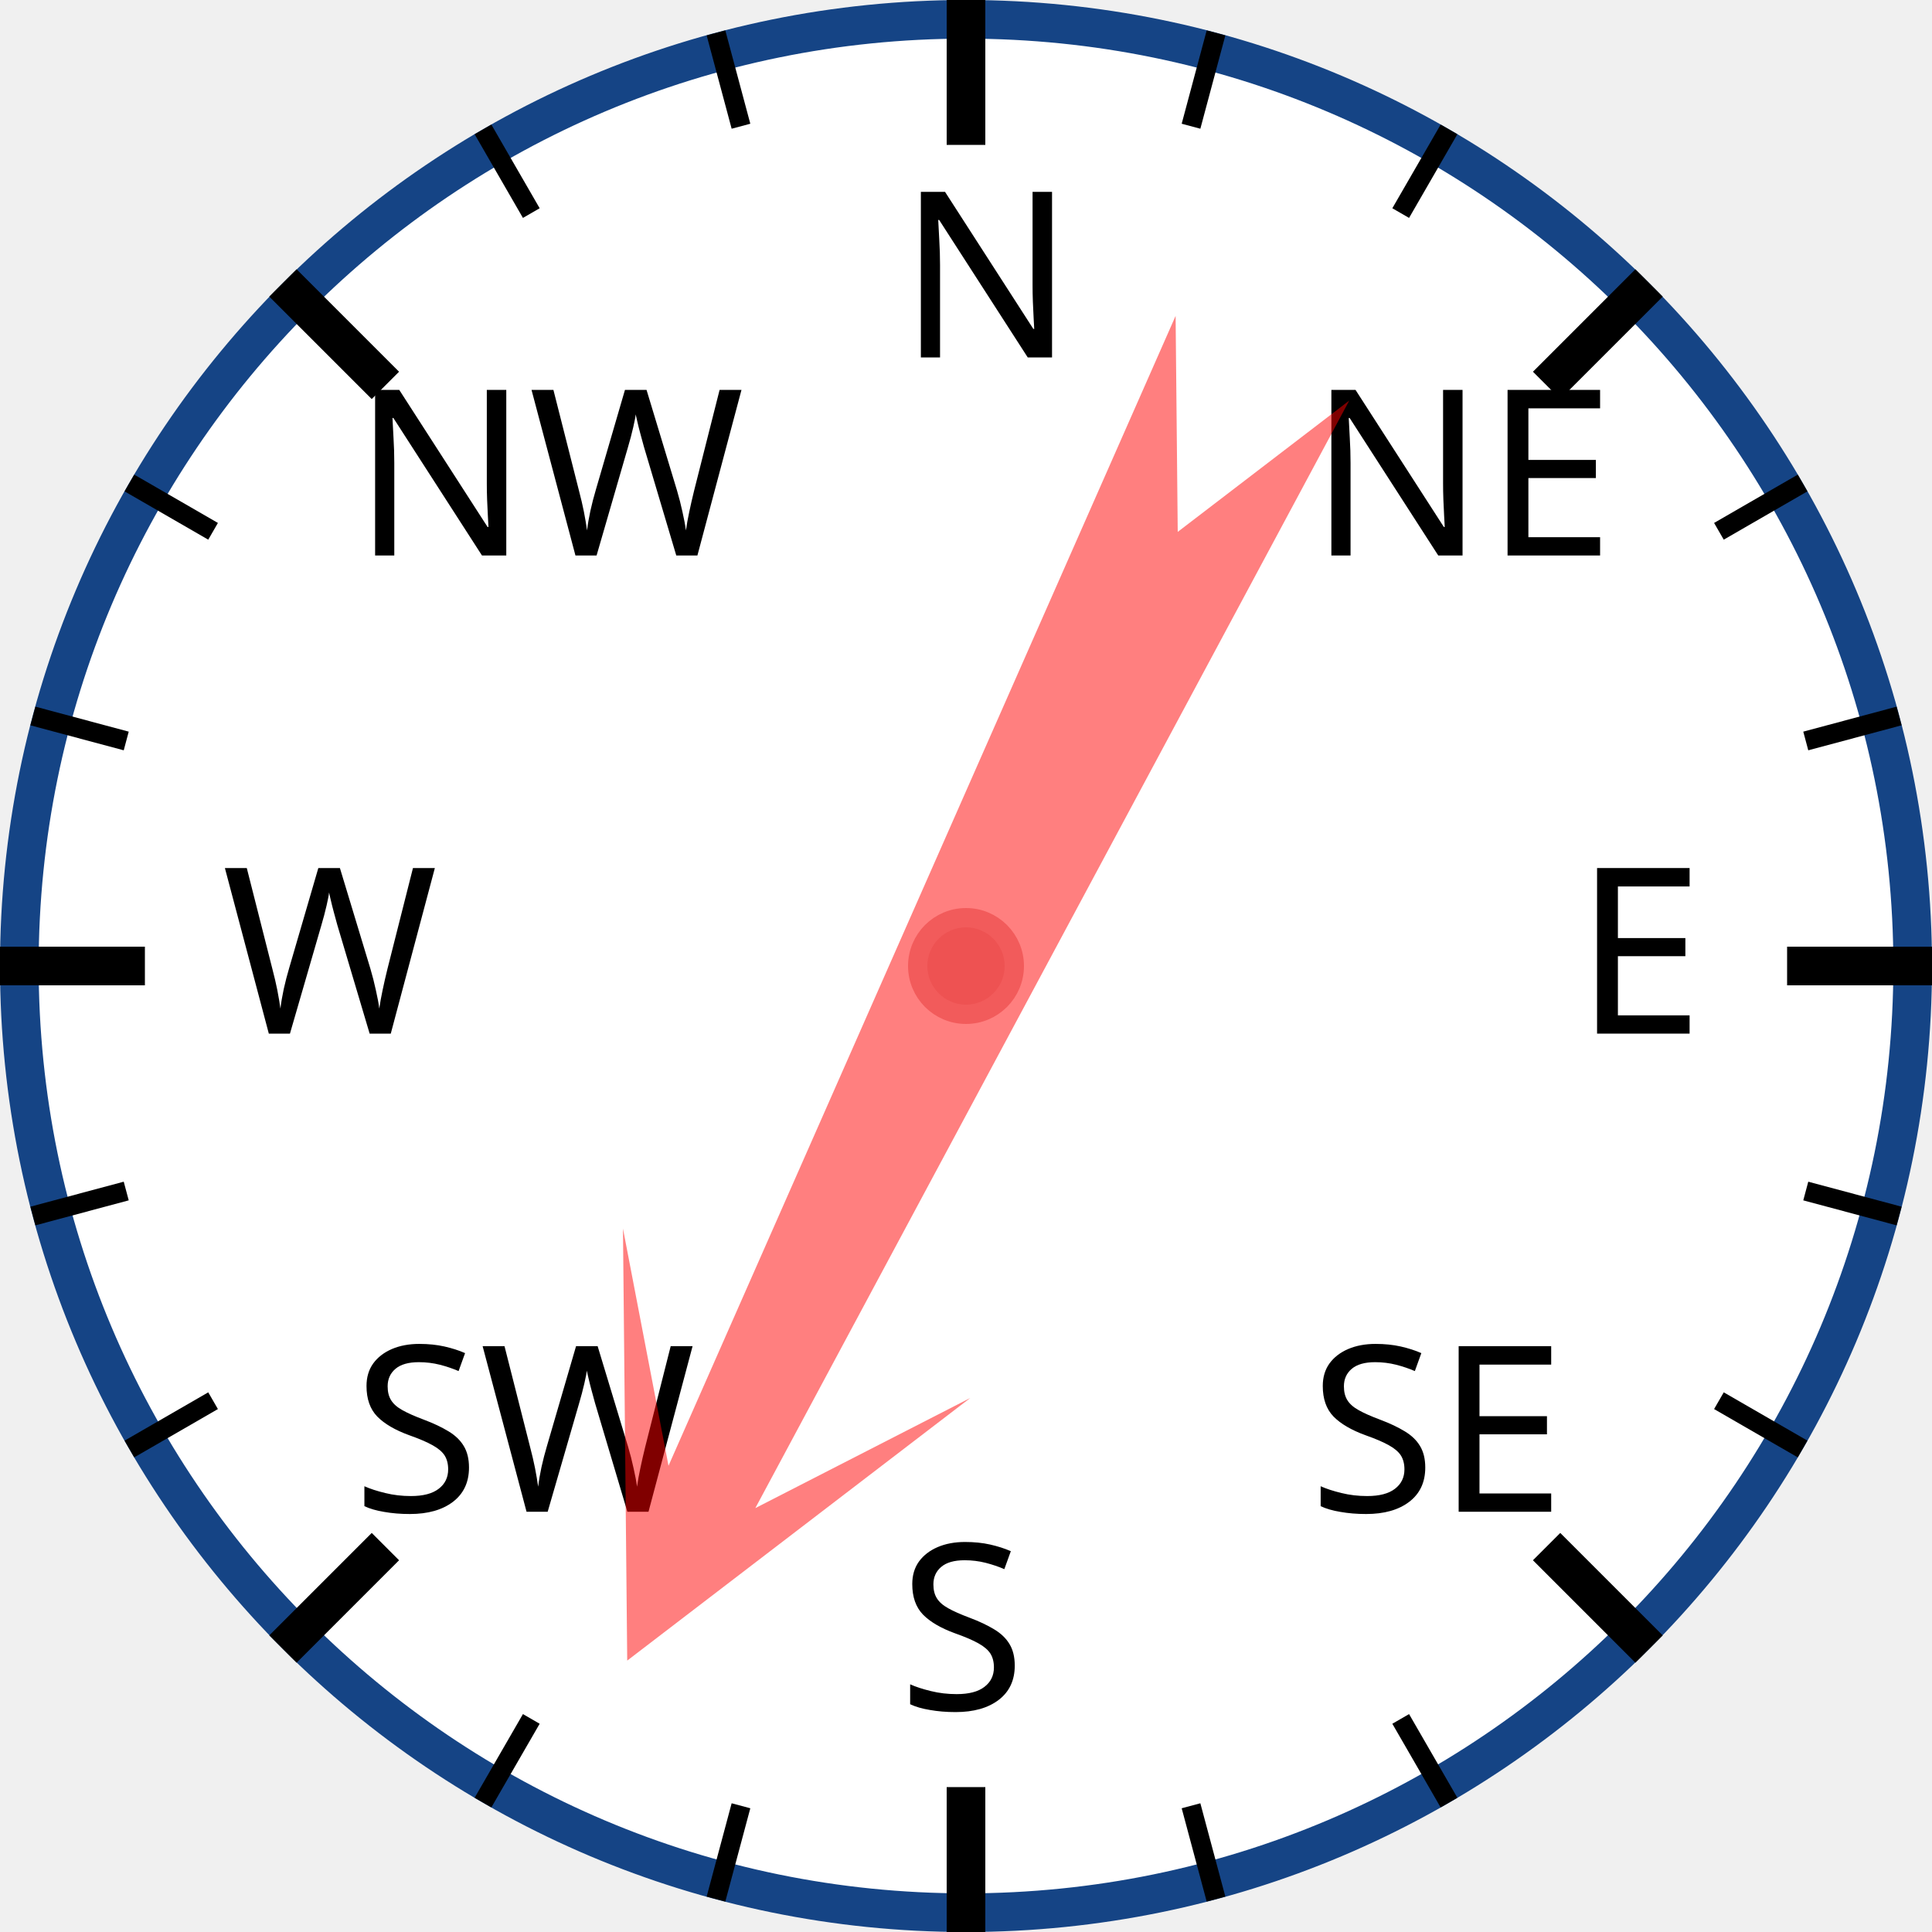
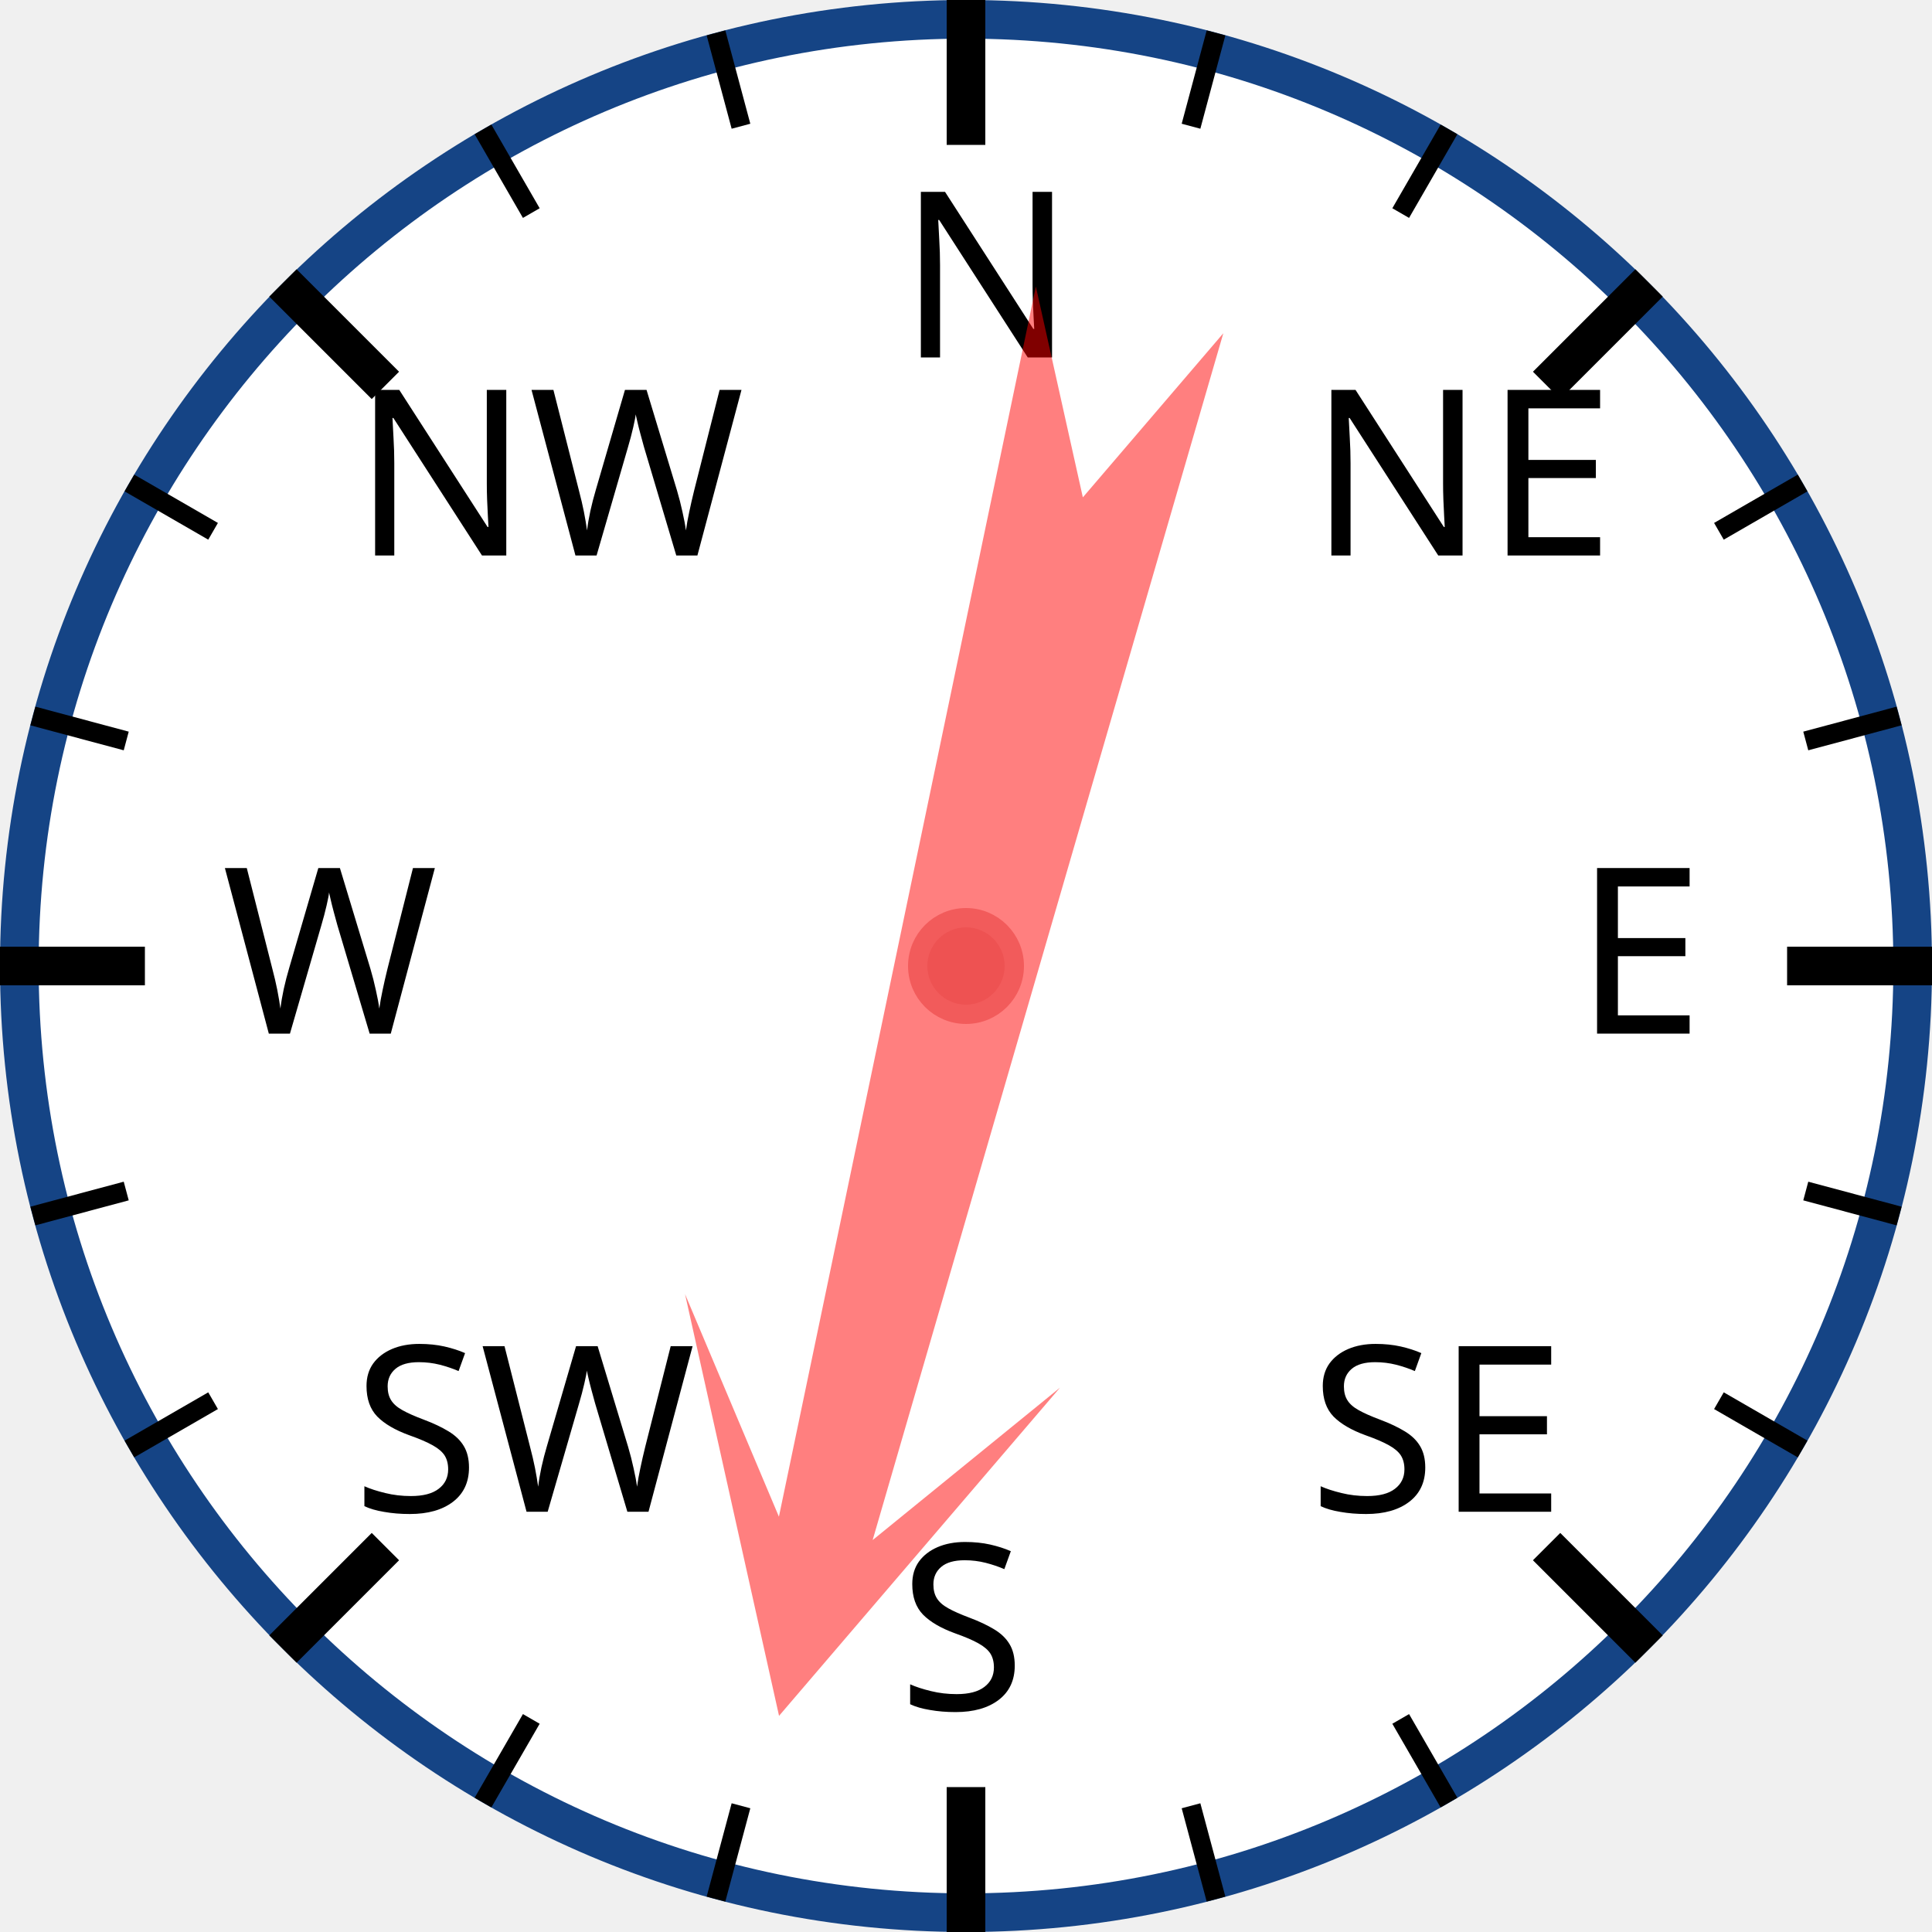
<svg xmlns="http://www.w3.org/2000/svg" width="120px" height="120px" viewBox="0 0 200 200">
  <circle cx="100" cy="100" r="98" style="fill: white; stroke: #154485; stroke-width: 4;" />
  <text x="93.0" y="37.0" style="font-family: sans-serif; font-size: 18pt;">N</text>
  <line x1="100.0" y1="0.0" x2="100.0" y2="15.0" style="stroke: black; stroke-width: 4;" />
  <line x1="74.118" y1="3.407" x2="76.706" y2="13.067" style="stroke: black; stroke-width: 2;" />
  <line x1="50" y1="13.397" x2="55" y2="22.058" style="stroke: black; stroke-width: 2;" />
  <text x="36.503" y="57.503" style="font-family: sans-serif; font-size: 18pt;">NW</text>
  <line x1="29.289" y1="29.289" x2="39.896" y2="39.896" style="stroke: black; stroke-width: 4;" />
  <line x1="13.397" y1="50" x2="22.058" y2="55" style="stroke: black; stroke-width: 2;" />
  <line x1="3.407" y1="74.118" x2="13.067" y2="76.706" style="stroke: black; stroke-width: 2;" />
  <text x="23.0" y="107.0" style="font-family: sans-serif; font-size: 18pt;">W</text>
  <line x1="0.0" y1="100.0" x2="15.0" y2="100.0" style="stroke: black; stroke-width: 4;" />
  <line x1="3.407" y1="125.882" x2="13.067" y2="123.294" style="stroke: black; stroke-width: 2;" />
  <line x1="13.397" y1="150" x2="22.058" y2="145" style="stroke: black; stroke-width: 2;" />
  <text x="36.503" y="156.497" style="font-family: sans-serif; font-size: 18pt;">SW</text>
  <line x1="29.289" y1="170.711" x2="39.896" y2="160.104" style="stroke: black; stroke-width: 4;" />
  <line x1="50" y1="186.603" x2="55" y2="177.942" style="stroke: black; stroke-width: 2;" />
  <line x1="74.118" y1="196.593" x2="76.706" y2="186.933" style="stroke: black; stroke-width: 2;" />
  <text x="93" y="177.0" style="font-family: sans-serif; font-size: 18pt;">S</text>
  <line x1="100" y1="200.0" x2="100" y2="185.0" style="stroke: black; stroke-width: 4;" />
  <line x1="125.882" y1="196.593" x2="123.294" y2="186.933" style="stroke: black; stroke-width: 2;" />
  <line x1="150.0" y1="186.603" x2="145.0" y2="177.942" style="stroke: black; stroke-width: 2;" />
  <text x="135.497" y="156.497" style="font-family: sans-serif; font-size: 18pt;">SE</text>
  <line x1="170.711" y1="170.711" x2="160.104" y2="160.104" style="stroke: black; stroke-width: 4;" />
  <line x1="186.603" y1="150" x2="177.942" y2="145" style="stroke: black; stroke-width: 2;" />
  <line x1="196.593" y1="125.882" x2="186.933" y2="123.294" style="stroke: black; stroke-width: 2;" />
  <text x="163.0" y="107" style="font-family: sans-serif; font-size: 18pt;">E</text>
  <line x1="200.0" y1="100" x2="185.0" y2="100" style="stroke: black; stroke-width: 4;" />
  <line x1="196.593" y1="74.118" x2="186.933" y2="76.706" style="stroke: black; stroke-width: 2;" />
  <line x1="186.603" y1="50" x2="177.942" y2="55" style="stroke: black; stroke-width: 2;" />
  <text x="135.497" y="57.503" style="font-family: sans-serif; font-size: 18pt;">NE</text>
  <line x1="170.711" y1="29.289" x2="160.104" y2="39.896" style="stroke: black; stroke-width: 4;" />
  <line x1="150" y1="13.397" x2="145" y2="22.058" style="stroke: black; stroke-width: 2;" />
  <line x1="125.882" y1="3.407" x2="123.294" y2="13.067" style="stroke: black; stroke-width: 2;" />
-   <polygon points="100 20 120 60 105 40 110 170 100 150 90 170 95 40 80 60" style="fill: red; fill-opacity: 0.5;" transform="rotate(206,100,100)" />
+   <polygon points="100 20 120 60 105 40 110 170 100 150 90 170 95 40 80 60" style="fill: red; fill-opacity: 0.5;" transform="rotate(194,100,100)" />
  <circle cx="100" cy="100" r="5" style="fill: #EE5252; stroke: #F25B5B; stroke-width: 2;" />
</svg>
